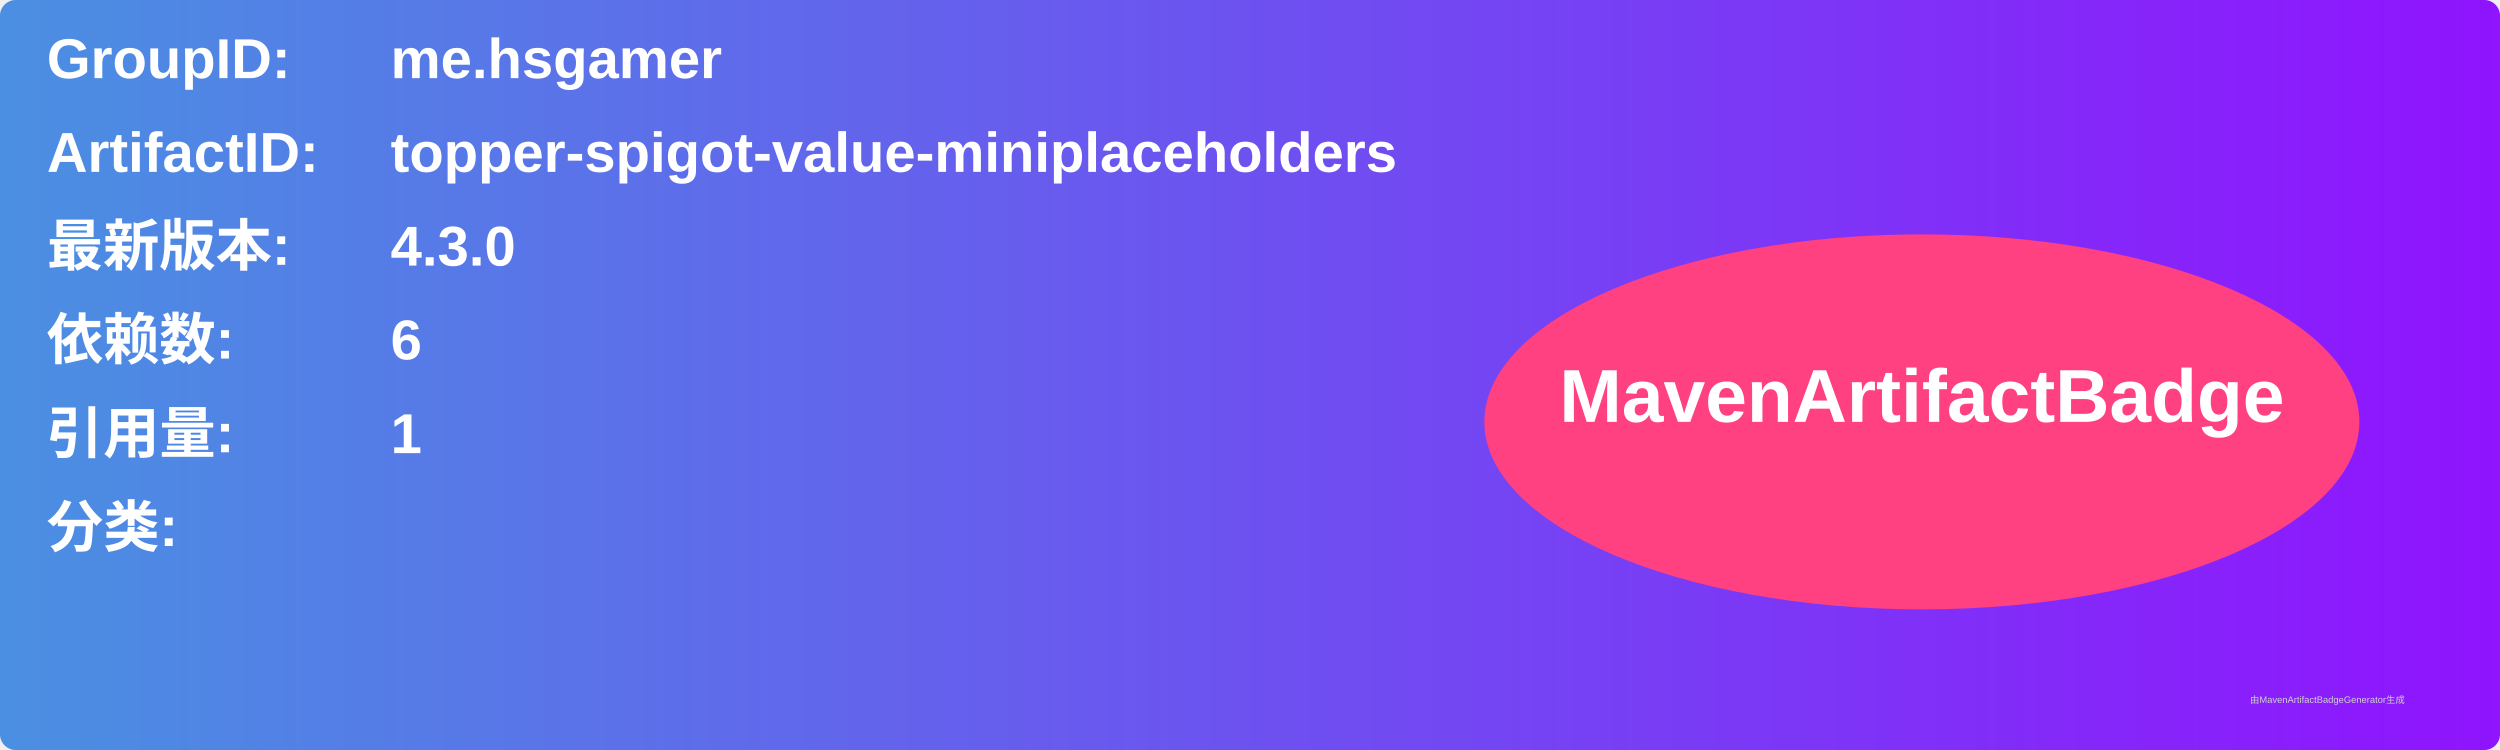
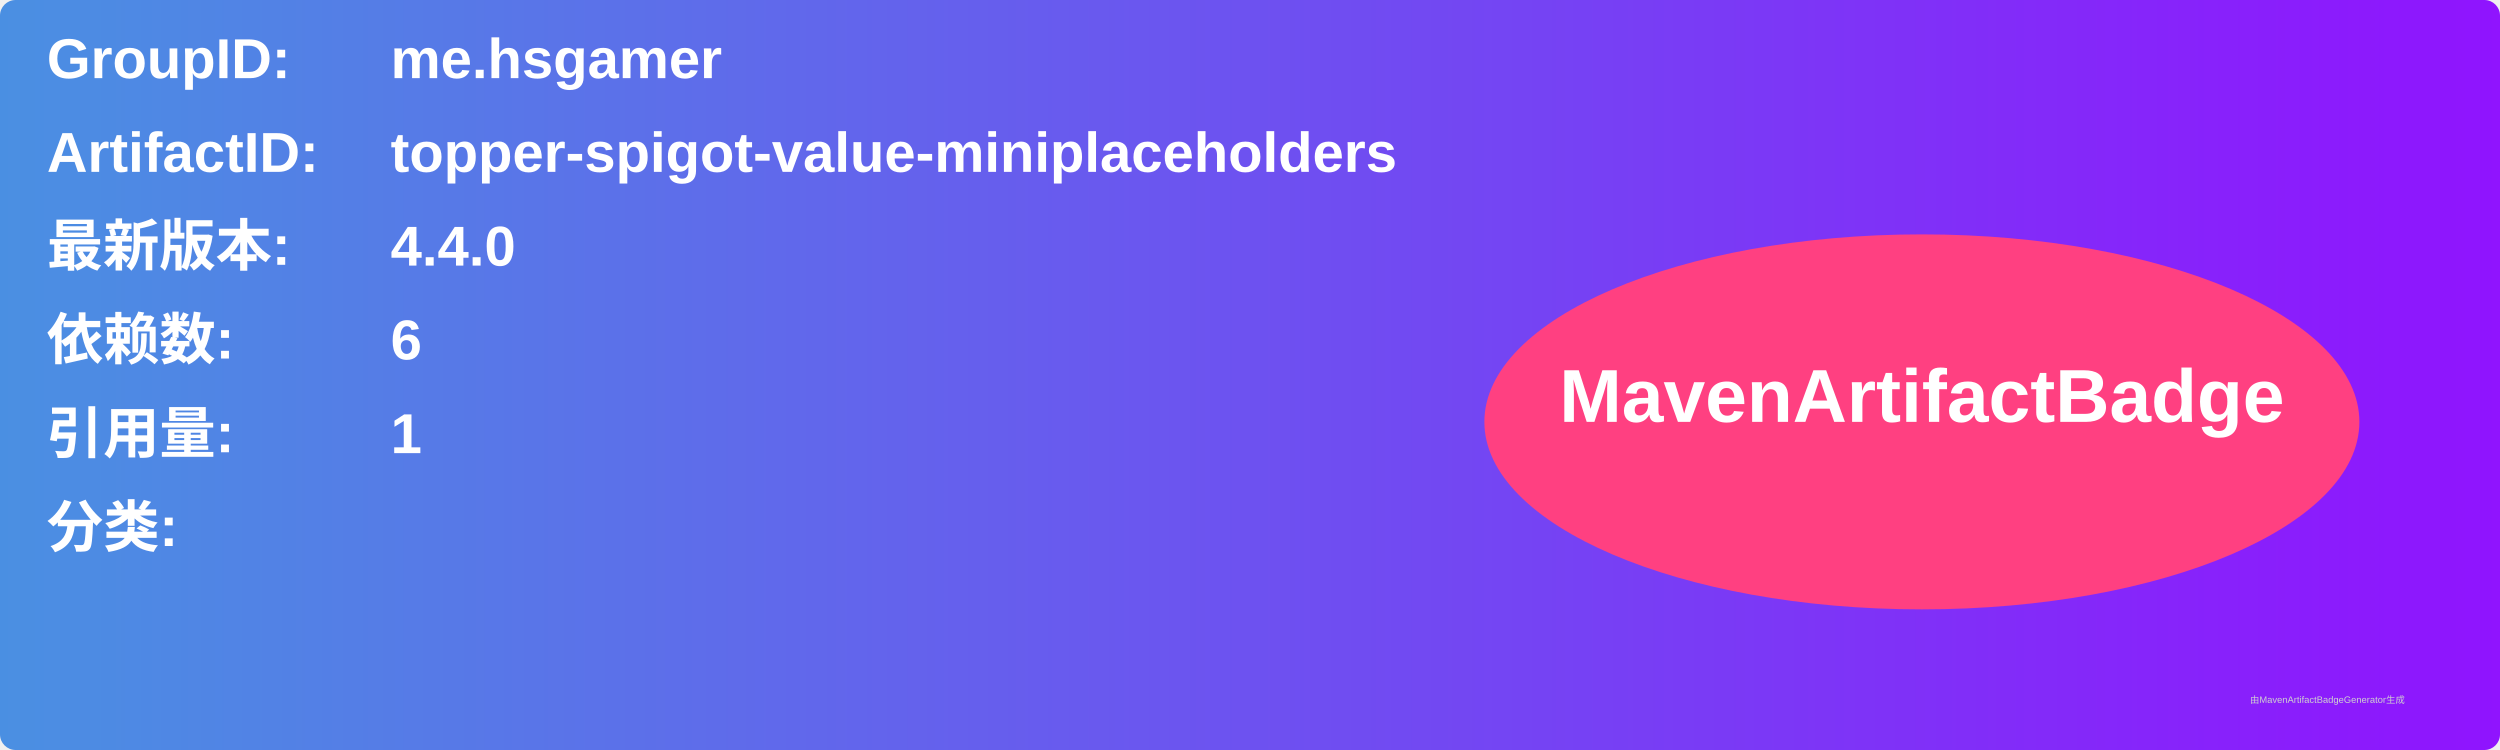
<svg xmlns="http://www.w3.org/2000/svg" width="800" height="240" viewBox="0 0 800 240">
  <linearGradient id="grad" x1="0%" y1="0%" x2="100%" y2="0%">
    <stop offset="0%" stop-color="#4a90e2" />
    <stop offset="100%" stop-color="#9013fe" />
  </linearGradient>
  <rect width="100%" height="100%" rx="5" ry="5" fill="url(#grad)" />
  <g transform="translate(15, 15)">
    <text x="0" y="10" font-family="Arial" font-size="18" fill="white" font-weight="bold" width="260">GroupID:</text>
    <text x="110" y="10" font-family="Arial" font-size="18" fill="white" font-weight="bold" width="460">me.hsgamer</text>
    <text x="0" y="40" font-family="Arial" font-size="18" fill="white" font-weight="bold" width="260">ArtifactID:</text>
    <text x="110" y="40" font-family="Arial" font-size="18" fill="white" font-weight="bold" width="460">topper-spigot-value-miniplaceholders</text>
    <text x="0" y="70" font-family="Arial" font-size="18" fill="white" font-weight="bold">最新版本:</text>
    <text x="110" y="70" font-family="Arial" font-size="18" fill="white" font-weight="bold">
-       <tspan font-weight="bold">4.3.0</tspan>
+       <tspan font-weight="bold">4.4.0</tspan>
    </text>
    <text x="0" y="100" font-family="Arial" font-size="18" fill="white" font-weight="bold">依赖数: </text>
    <text x="110" y="100" font-family="Arial" font-size="18" fill="white">
      <tspan font-weight="bold">6</tspan>
    </text>
    <text x="0" y="130" font-family="Arial" font-size="18" fill="white" font-weight="bold">引用量: </text>
    <text x="110" y="130" font-family="Arial" font-size="18" fill="white">
      <tspan font-weight="bold">1</tspan>
    </text>
    <text x="0" y="160" font-family="Arial" font-size="18" fill="white" font-weight="bold">分类:</text>
    <text x="10" y="190" font-family="Arial" font-size="10" fill="white">
      <tspan font-weight="bold" />
    </text>
    <ellipse cx="600" cy="120" rx="140" ry="60" fill="#ff4081" />
    <text x="600" y="120" text-anchor="middle" font-family="Arial" font-size="24" fill="white" font-weight="bold">MavenArtifactBadge</text>
  </g>
  <text x="720" y="225" font-family="Arial" font-size="3" fill="#d0d0d0">由MavenArtifactBadgeGenerator生成</text>
</svg>
